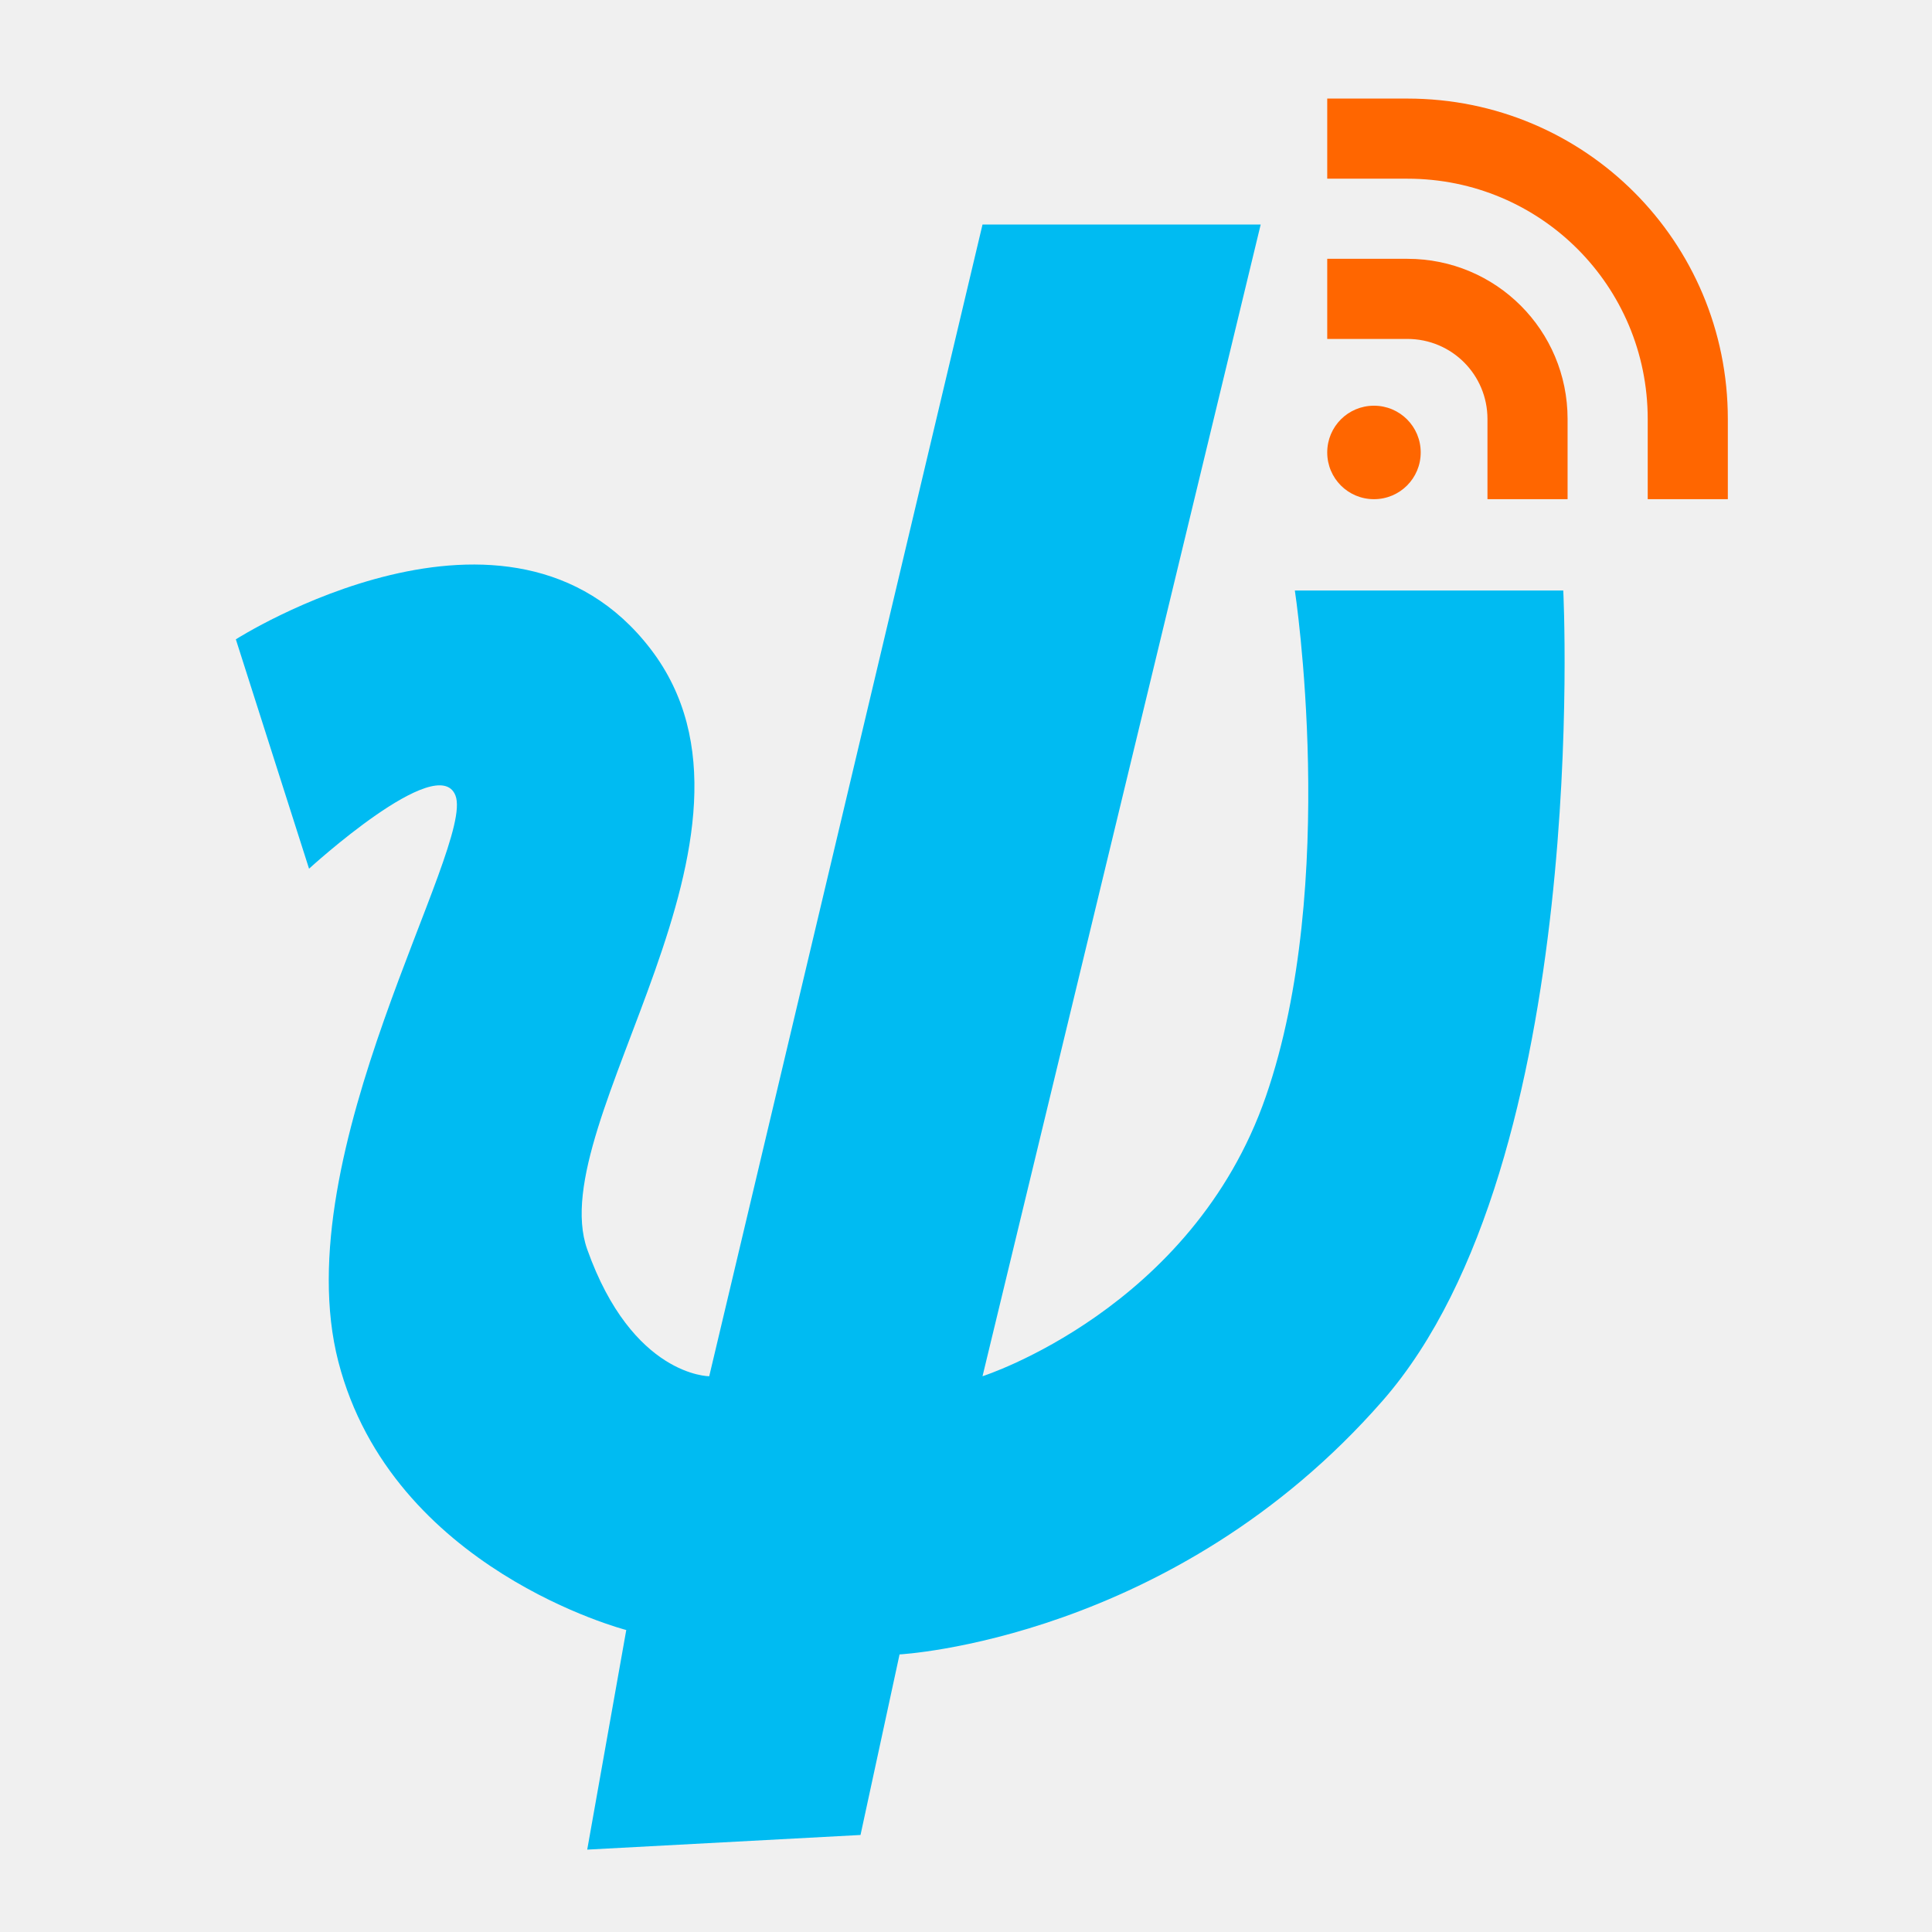
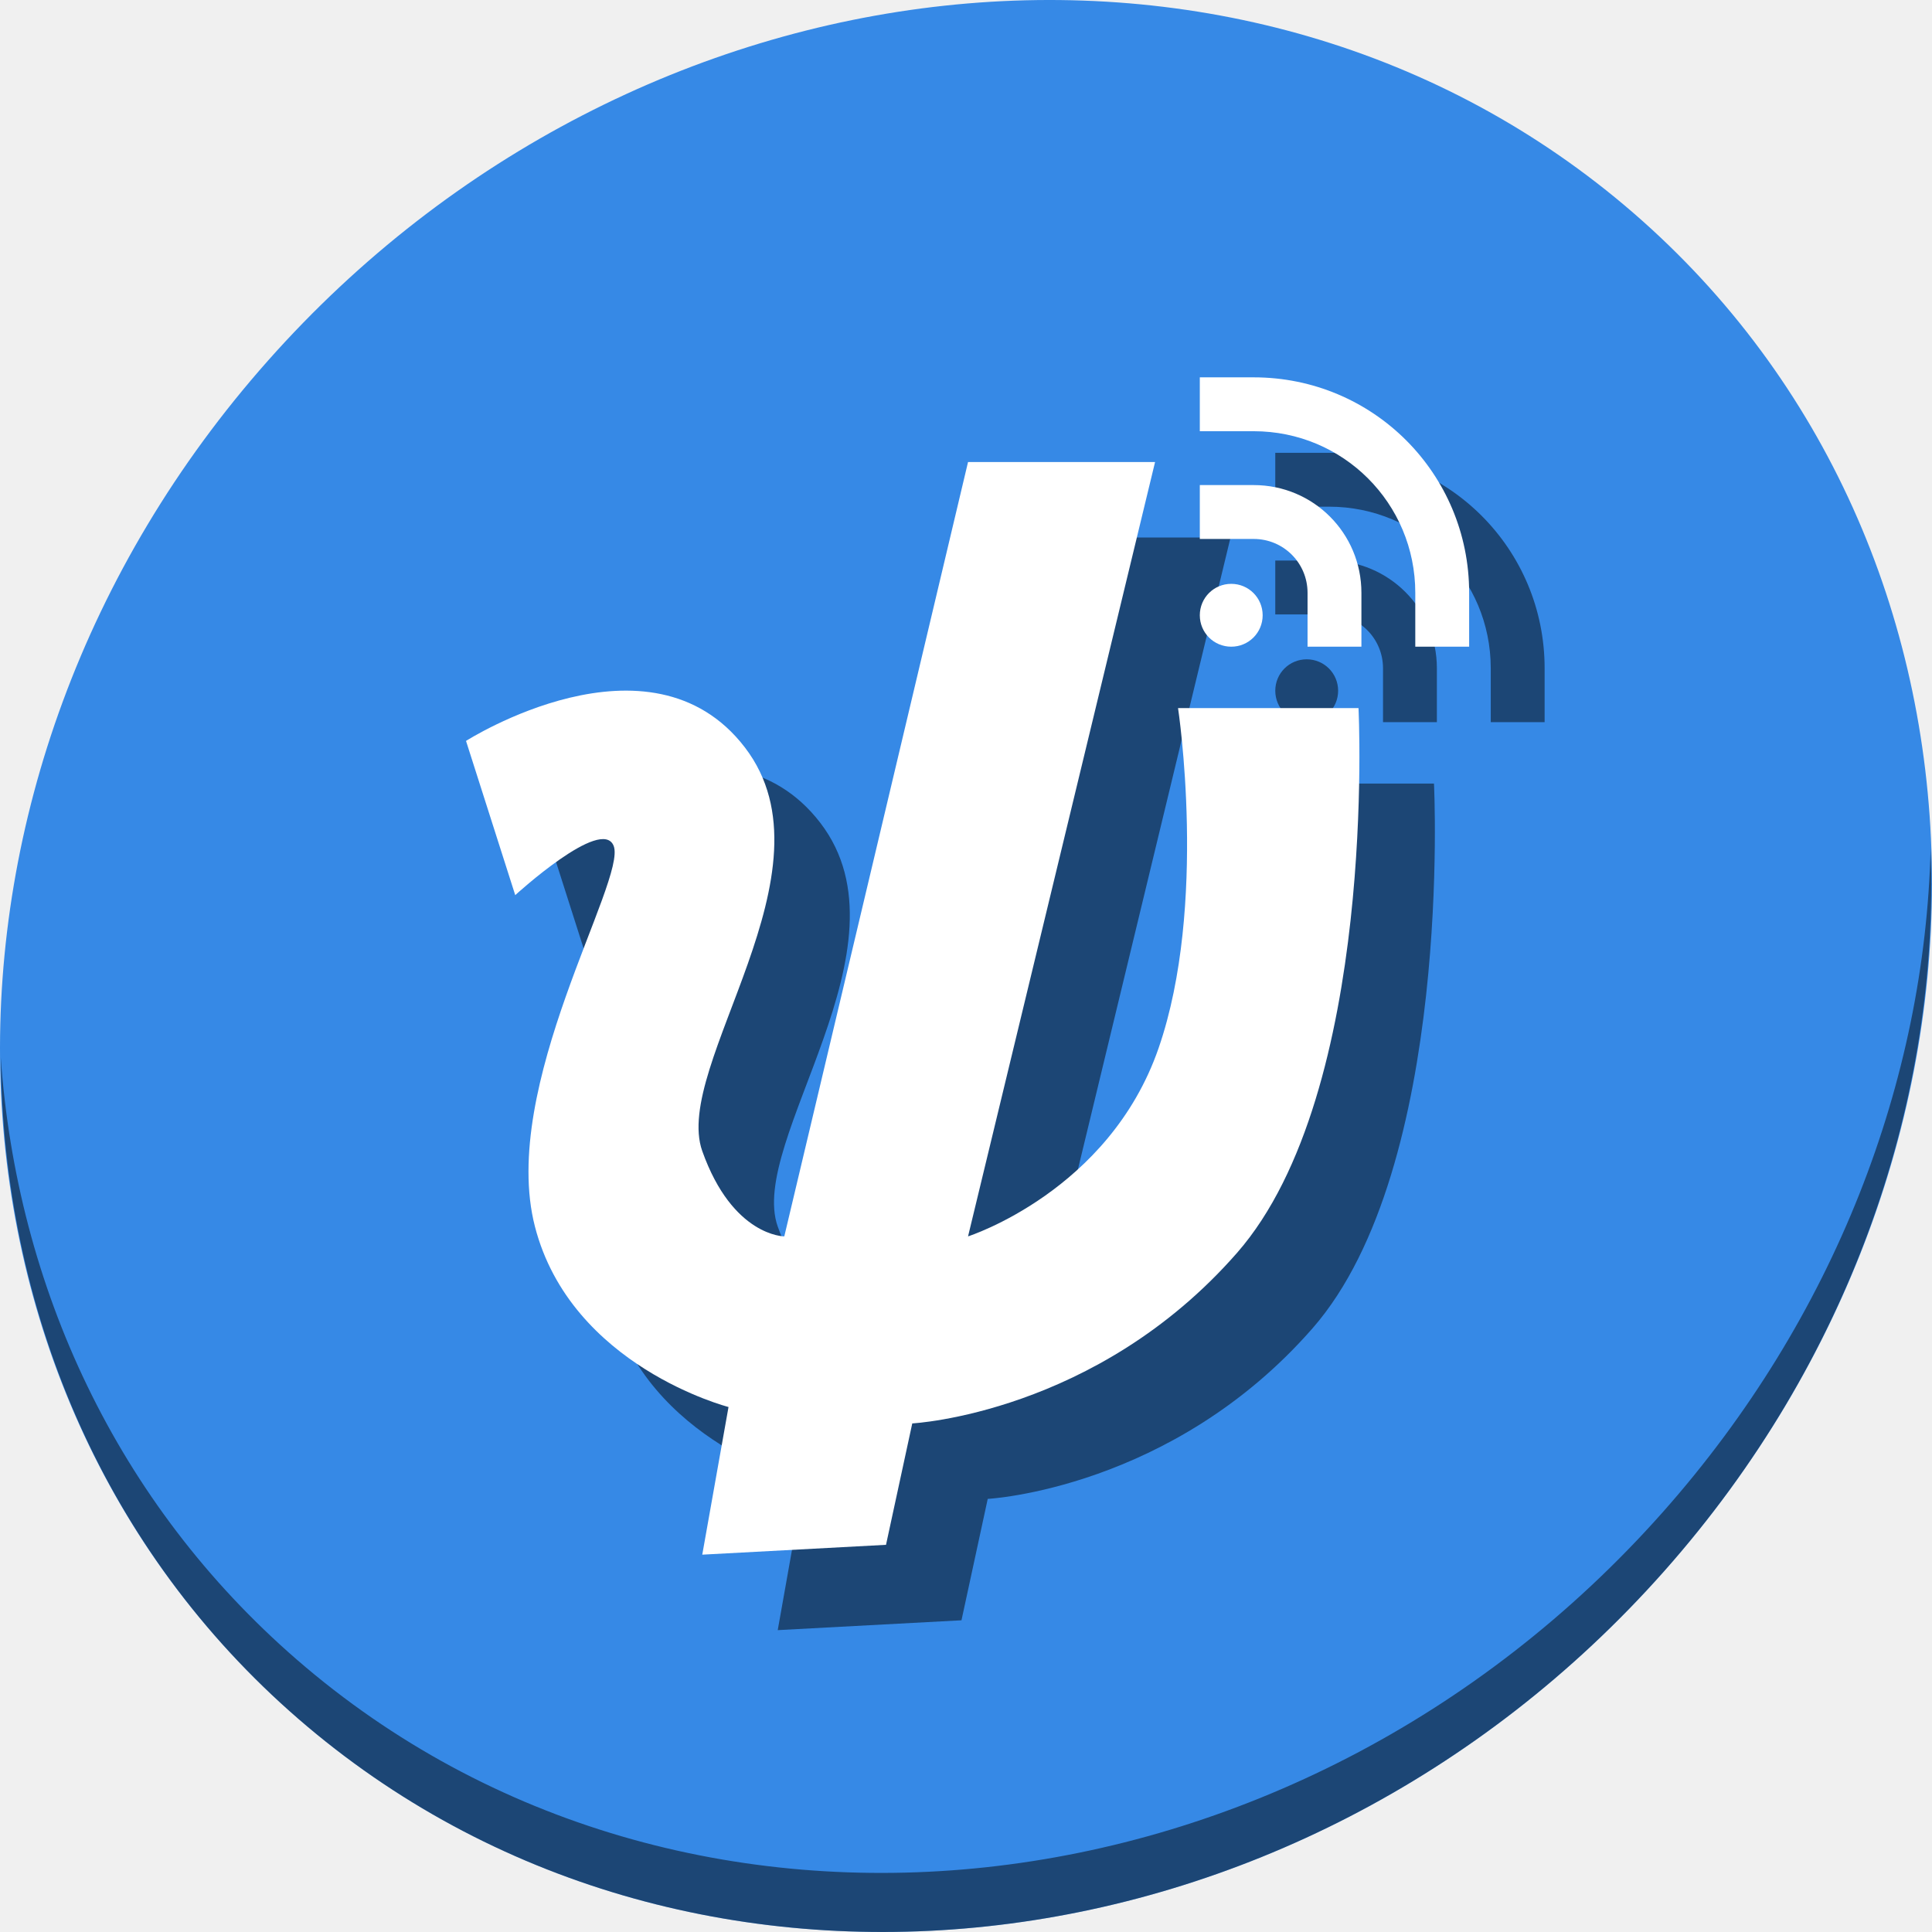
- <svg xmlns="http://www.w3.org/2000/svg" version="1.1" id="Layer_1" x="0px" y="0px" viewBox="0 0 500 500" xml:space="preserve" width="100%" height="100%">
+ <svg xmlns="http://www.w3.org/2000/svg" version="1.1" id="Layer_1" x="0px" y="0px" viewBox="0 0 512 512" xml:space="preserve" width="512" height="512">
  <defs id="defs55" />
-   <g id="g23" transform="translate(0,39.767)" />
-   <g id="g25" transform="translate(0,39.767)" />
-   <g id="g27" transform="translate(0,39.767)" />
-   <g id="g29" transform="translate(0,39.767)" />
-   <g id="g31" transform="translate(0,39.767)" />
-   <g id="g33" transform="translate(0,39.767)" />
-   <g id="g35" transform="translate(0,39.767)" />
-   <g id="g37" transform="translate(0,39.767)" />
-   <g id="g39" transform="translate(0,39.767)" />
-   <g id="g41" transform="translate(0,39.767)" />
-   <g id="g43" transform="translate(0,39.767)" />
-   <g id="g45" transform="translate(0,39.767)" />
-   <g id="g47" transform="translate(0,39.767)" />
-   <g id="g49" transform="translate(0,39.767)" />
-   <g id="g51" transform="translate(0,39.767)" />
-   <g id="g4179">
-     <path id="path3371" d="m 254.275,58.102 71.991,0 -71.991,298.067 c 0,0 54.274,-17.351 73.336,-72.43 19.062,-55.079 7.496,-130.912 7.496,-130.912 l 69.465,0 c 0,0 7.454,147.678 -46.731,209.657 -54.185,61.979 -125.036,65.676 -125.036,65.676 l -10.104,46.731 -70.728,3.789 10.104,-56.835 c 0,0 -60.616,-15.57 -74.517,-69.465 C 73.659,298.485 123.026,219.062 117.872,205.872 113.341,194.28 79.982,224.817 79.982,224.817 L 61.037,165.457 c 0,0 70.787,-45.193 107.354,2.526 36.567,47.719 -28.117,122.456 -16.419,155.348 11.698,32.893 31.575,32.838 31.575,32.838 z" style="fill:#00bbf2;fill-opacity:1;fill-rule:evenodd;stroke:none;stroke-width:1px;stroke-linecap:butt;stroke-linejoin:miter;stroke-opacity:1" />
-     <path style="fill:#ff6600;fill-opacity:1;stroke:none" d="m 343.486,25.51 0,20.735 20.735,0 c 34.462,0 62.206,27.744 62.206,62.206 l 0,20.735 20.735,0 0,-20.735 c 0,-45.949 -36.992,-82.941 -82.941,-82.941 l -20.735,0 z m 0,41.471 0,20.735 20.735,0 c 11.487,0 20.735,9.248 20.735,20.735 l 0,20.735 20.735,0 0,-20.735 c 0,-22.975 -18.496,-41.471 -41.471,-41.471 l -20.735,0 z m 12.096,38.015 c -6.701,0 -12.096,5.395 -12.096,12.096 0,6.701 5.395,12.096 12.096,12.096 6.701,0 12.096,-5.395 12.096,-12.096 0,-6.701 -5.395,-12.096 -12.096,-12.096 z" id="rect4116-7" />
+   <g id="g23" transform="translate(0,550.767)" />
+   <g id="g25" transform="translate(0,550.767)" />
+   <g id="g27" transform="translate(0,550.767)" />
+   <g id="g29" transform="translate(0,550.767)" />
+   <g id="g31" transform="translate(0,550.767)" />
+   <g id="g33" transform="translate(0,550.767)" />
+   <g id="g35" transform="translate(0,550.767)" />
+   <g id="g37" transform="translate(0,550.767)" />
+   <g id="g39" transform="translate(0,550.767)" />
+   <g id="g41" transform="translate(0,550.767)" />
+   <g id="g43" transform="translate(0,550.767)" />
+   <g id="g45" transform="translate(0,550.767)" />
+   <g id="g47" transform="translate(0,550.767)" />
+   <g id="g49" transform="translate(0,550.767)" />
+   <g id="g51" transform="translate(0,550.767)" />
+   <g id="g906" transform="translate(1.0738043e-7,12)">
+     <path id="path881" d="M 432.913,44.474 C 535.106,133.049 538.74,294.174 441.03,404.373 343.32,514.572 181.28,532.101 79.087,443.526 -23.106,354.951 -26.74,193.826 70.97,83.627 168.68,-26.572 330.72,-44.101 432.913,44.474 Z" style="fill:#3689e6;fill-opacity:1;stroke-width:11.11" />
+     <path id="path883" d="m 511.636,212.904 c -1.551,61.312 -25.161,124.155 -70.966,175.814 C 342.959,498.917 180.919,516.446 78.726,427.871 30.827,386.356 4.497,328.923 0.194,268.229 0.799,334.585 27.117,398.482 79.079,443.519 181.272,532.094 343.32,514.556 441.022,404.366 490.727,348.308 514.027,279.075 511.636,212.904 Z" style="opacity:1;fill:#000000;fill-opacity:0.49;stroke-width:11.11" />
+     <g id="g88" transform="matrix(0.6884845,0,0,0.6884845,101.477,90.43688)" style="fill:#000000;fill-opacity:0.49">
+       <path id="path84" d="m 254.275,58.102 h 71.991 L 254.275,356.169 c 0,0 54.274,-17.351 73.336,-72.43 19.062,-55.079 7.496,-130.912 7.496,-130.912 h 69.465 c 0,0 7.454,147.678 -46.731,209.657 -54.185,61.979 -125.036,65.676 -125.036,65.676 l -10.104,46.731 -70.728,3.789 10.104,-56.835 c 0,0 -60.616,-15.57 -74.517,-69.465 C 73.659,298.485 123.026,219.062 117.872,205.872 113.341,194.28 79.982,224.817 79.982,224.817 L 61.037,165.457 c 0,0 70.787,-45.193 107.354,2.526 36.567,47.719 -28.117,122.456 -16.419,155.348 11.698,32.893 31.575,32.838 31.575,32.838 z" style="fill:#000000;fill-opacity:0.49;fill-rule:evenodd;stroke:none;stroke-width:1px;stroke-linecap:butt;stroke-linejoin:miter;stroke-opacity:1" />
+       <path style="fill:#000000;fill-opacity:0.49;stroke:none" d="M 343.486,25.51 V 46.245 h 20.735 c 34.462,0 62.206,27.744 62.206,62.206 v 20.735 h 20.735 v -20.735 c 0,-45.949 -36.992,-82.941 -82.941,-82.941 z m 0,41.471 V 87.716 h 20.735 c 11.487,0 20.735,9.248 20.735,20.735 v 20.735 h 20.735 v -20.735 c 0,-22.975 -18.496,-41.471 -41.471,-41.471 z m 12.096,38.015 c -6.701,0 -12.096,5.395 -12.096,12.096 0,6.701 5.395,12.096 12.096,12.096 6.701,0 12.096,-5.395 12.096,-12.096 0,-6.701 -5.395,-12.096 -12.096,-12.096 z" id="path86" />
+     </g>
+     <g style="fill:#ffffff" transform="matrix(0.6884845,0,0,0.6884845,81.47704,70.43688)" id="g4179">
+       <path style="fill:#ffffff;fill-opacity:1;fill-rule:evenodd;stroke:none;stroke-width:1px;stroke-linecap:butt;stroke-linejoin:miter;stroke-opacity:1" d="m 254.275,58.102 h 71.991 L 254.275,356.169 c 0,0 54.274,-17.351 73.336,-72.43 19.062,-55.079 7.496,-130.912 7.496,-130.912 h 69.465 c 0,0 7.454,147.678 -46.731,209.657 -54.185,61.979 -125.036,65.676 -125.036,65.676 l -10.104,46.731 -70.728,3.789 10.104,-56.835 c 0,0 -60.616,-15.57 -74.517,-69.465 C 73.659,298.485 123.026,219.062 117.872,205.872 113.341,194.28 79.982,224.817 79.982,224.817 L 61.037,165.457 c 0,0 70.787,-45.193 107.354,2.526 36.567,47.719 -28.117,122.456 -16.419,155.348 11.698,32.893 31.575,32.838 31.575,32.838 z" id="path3371" />
+       <path id="rect4116-7" d="M 343.486,25.51 V 46.245 h 20.735 c 34.462,0 62.206,27.744 62.206,62.206 v 20.735 h 20.735 v -20.735 c 0,-45.949 -36.992,-82.941 -82.941,-82.941 z m 0,41.471 V 87.716 h 20.735 c 11.487,0 20.735,9.248 20.735,20.735 v 20.735 h 20.735 v -20.735 c 0,-22.975 -18.496,-41.471 -41.471,-41.471 z m 12.096,38.015 c -6.701,0 -12.096,5.395 -12.096,12.096 0,6.701 5.395,12.096 12.096,12.096 6.701,0 12.096,-5.395 12.096,-12.096 0,-6.701 -5.395,-12.096 -12.096,-12.096 z" style="fill:#ffffff;fill-opacity:1;stroke:none" />
+     </g>
  </g>
</svg>
